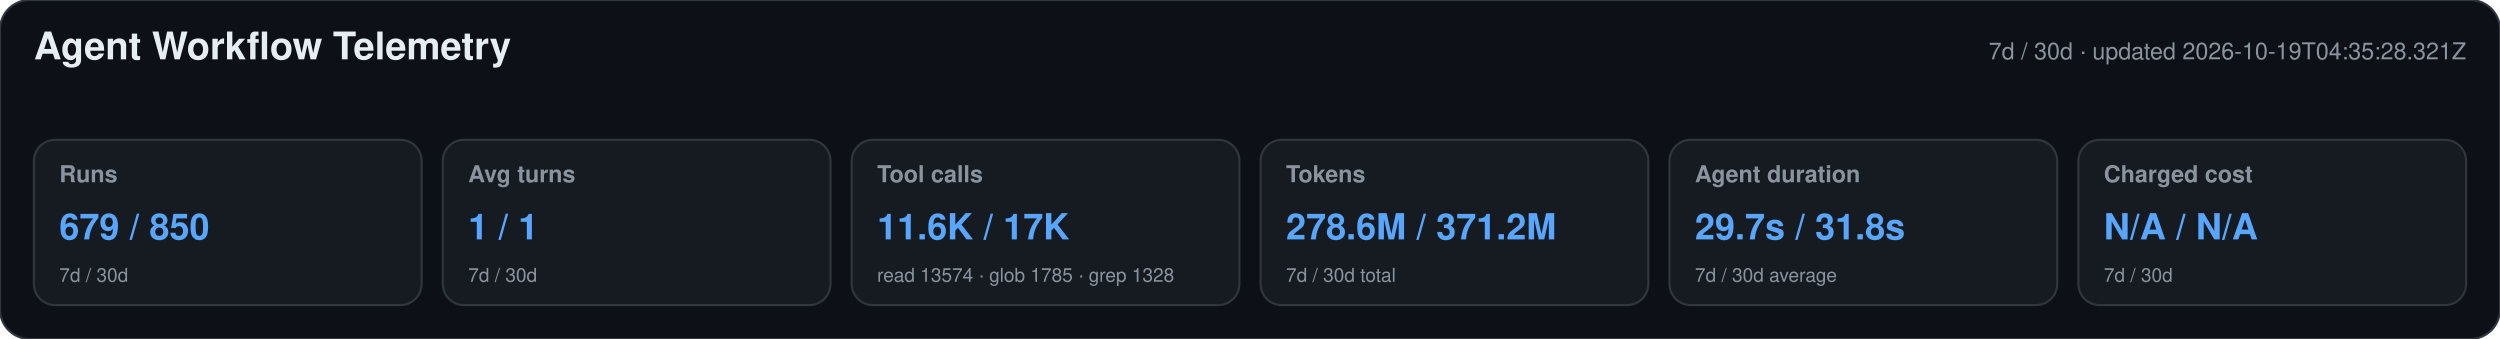
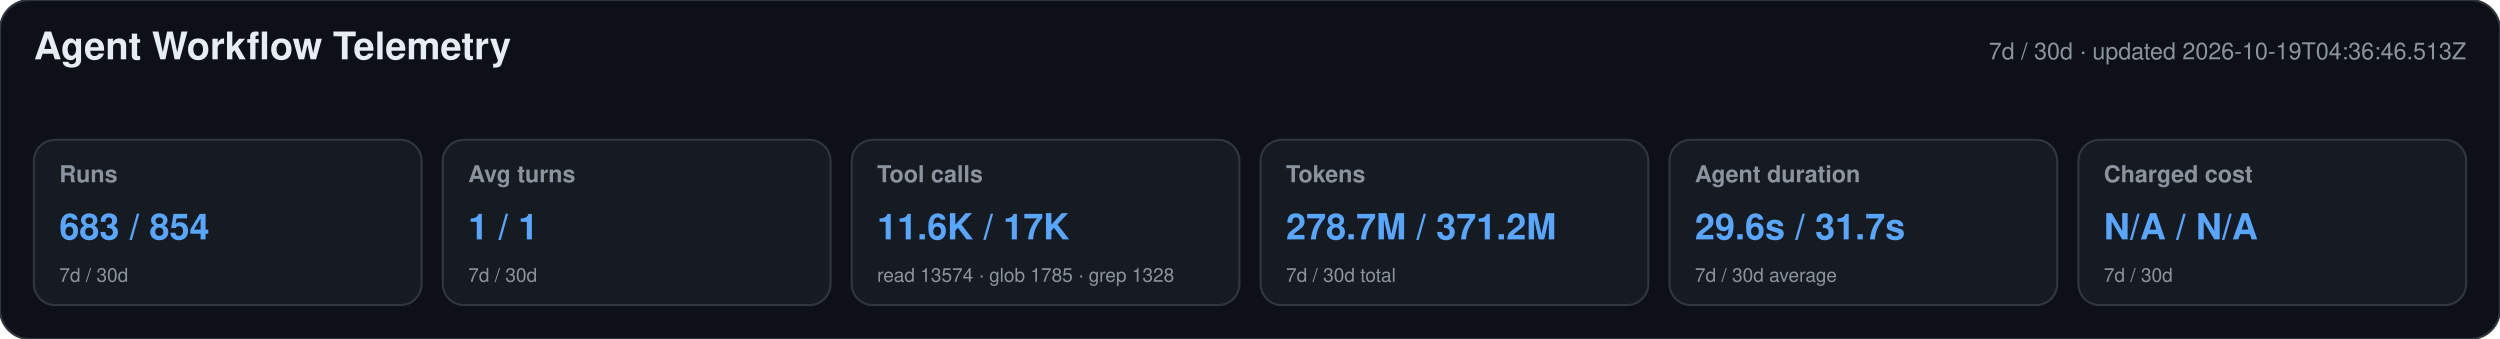
<svg xmlns="http://www.w3.org/2000/svg" width="1180" height="160" viewBox="0 0 1180 160" role="img" aria-labelledby="title desc">
  <style>text{font-family:-apple-system,BlinkMacSystemFont,"Segoe UI",Helvetica,Arial,sans-serif}.heading{font-size:18px;font-weight:650;fill:#e6edf3}.meta,.label,.secondary{fill:#8b949e}.meta,.label{font-size:11px}.label{font-weight:600}.primary{font-size:17px;font-weight:700;fill:#58a6ff}.secondary{font-size:9px}</style>
  <rect width="1180" height="160" rx="14" fill="#0d1117" stroke="#30363d" />
  <text x="16" y="28" class="heading">Agent Workflow Telemetry</text>
-   <text x="1164" y="28" text-anchor="end" class="meta">7d / 30d · updated 2026-10-19T04:35:28.321Z</text>
+   <text x="1164" y="28" text-anchor="end" class="meta">7d / 30d · updated 2026-10-19T04:36:46.513Z</text>
  <g>
    <rect x="16" y="66" width="183" height="78" rx="10" fill="#161b22" stroke="#30363d" />
    <text x="28" y="86" class="label">Runs</text>
-     <text x="28" y="113" class="primary">679 / 850</text>
+     <text x="28" y="113" class="primary">683 / 854</text>
    <text x="28" y="133" class="secondary">7d / 30d</text>
  </g>
  <g>
    <rect x="209" y="66" width="183" height="78" rx="10" fill="#161b22" stroke="#30363d" />
    <text x="221" y="86" class="label">Avg turns</text>
    <text x="221" y="113" class="primary">1 / 1</text>
    <text x="221" y="133" class="secondary">7d / 30d</text>
  </g>
  <g>
    <rect x="402" y="66" width="183" height="78" rx="10" fill="#161b22" stroke="#30363d" />
    <text x="414" y="86" class="label">Tool calls</text>
    <text x="414" y="113" class="primary">11.6K / 17K</text>
    <text x="414" y="133" class="secondary">read 13574 · glob 1785 · grep 1328</text>
  </g>
  <g>
    <rect x="595" y="66" width="183" height="78" rx="10" fill="#161b22" stroke="#30363d" />
    <text x="607" y="86" class="label">Tokens</text>
-     <text x="607" y="113" class="primary">278.6M / 371.2M</text>
+     <text x="607" y="113" class="primary">278.7M / 371.2M</text>
    <text x="607" y="133" class="secondary">7d / 30d total</text>
  </g>
  <g>
    <rect x="788" y="66" width="183" height="78" rx="10" fill="#161b22" stroke="#30363d" />
    <text x="800" y="86" class="label">Agent duration</text>
-     <text x="800" y="113" class="primary">29.7s / 31.8s</text>
+     <text x="800" y="113" class="primary">29.6s / 31.7s</text>
    <text x="800" y="133" class="secondary">7d / 30d average</text>
  </g>
  <g>
    <rect x="981" y="66" width="183" height="78" rx="10" fill="#161b22" stroke="#30363d" />
    <text x="993" y="86" class="label">Charged cost</text>
    <text x="993" y="113" class="primary">N/A / N/A</text>
    <text x="993" y="133" class="secondary">7d / 30d</text>
  </g>
</svg>
